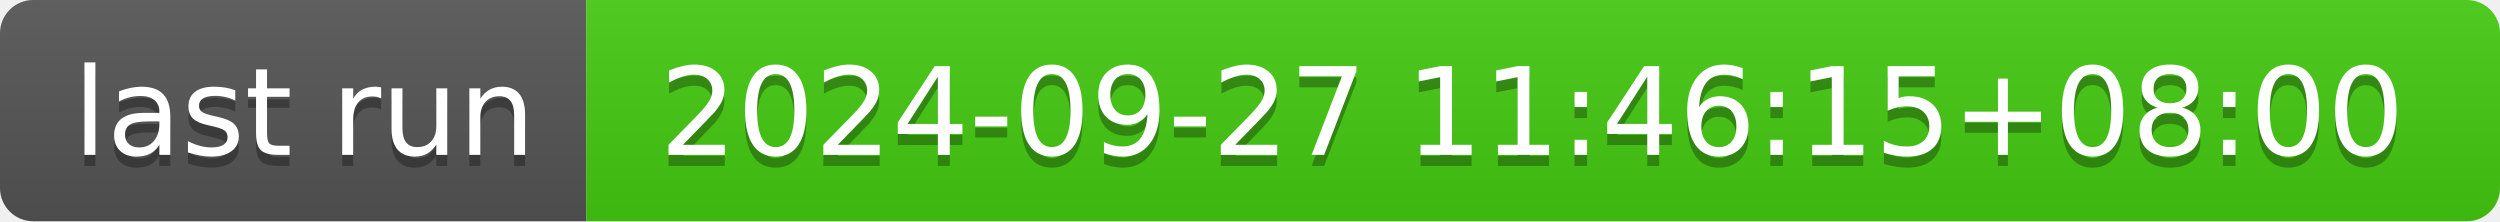
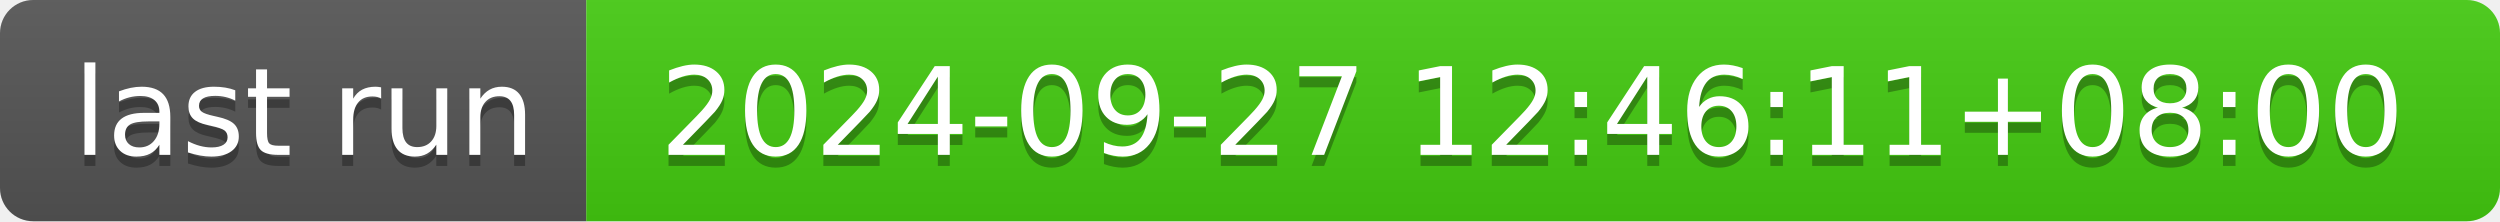
- <svg xmlns="http://www.w3.org/2000/svg" width="226" height="20" role="img" aria-label="last run: 2024-09-27 11:46:15+08:00">
+ <svg xmlns="http://www.w3.org/2000/svg" width="226" height="20" role="img" aria-label="last run: 2024-09-27 12:46:11+08:00">
  <linearGradient id="s" x2="0" y2="100%">
    <stop offset="0" stop-color="#bbb" stop-opacity=".1" />
    <stop offset="1" stop-opacity=".1" />
  </linearGradient>
  <clipPath id="r">
    <rect width="226" height="20" rx="3" fill="#fff" />
  </clipPath>
  <g clip-path="url(#r)">
    <rect width="53" height="20" fill="#555" />
    <rect x="53" width="173" height="20" fill="#4c1" />
    <rect width="226" height="20" fill="url(#s)" />
  </g>
  <g fill="#fff" text-anchor="middle" font-family="Verdana,Geneva,DejaVu Sans,sans-serif" text-rendering="geometricPrecision" font-size="110">
    <text aria-hidden="true" x="275" y="150" fill="#010101" fill-opacity=".3" transform="scale(.1)" textLength="430">last run</text>
    <text x="275" y="140" transform="scale(.1)" fill="#fff" textLength="430">last run</text>
-     <text aria-hidden="true" x="1385" y="150" fill="#010101" fill-opacity=".3" transform="scale(.1)" textLength="1630">2024-09-27 11:46:15+08:00</text>
-     <text x="1385" y="140" transform="scale(.1)" fill="#fff" textLength="1630">2024-09-27 11:46:15+08:00</text>
+     <text aria-hidden="true" x="1385" y="150" fill="#010101" fill-opacity=".3" transform="scale(.1)" textLength="1630">2024-09-27 12:46:11+08:00</text>
+     <text x="1385" y="140" transform="scale(.1)" fill="#fff" textLength="1630">2024-09-27 12:46:11+08:00</text>
  </g>
</svg>
